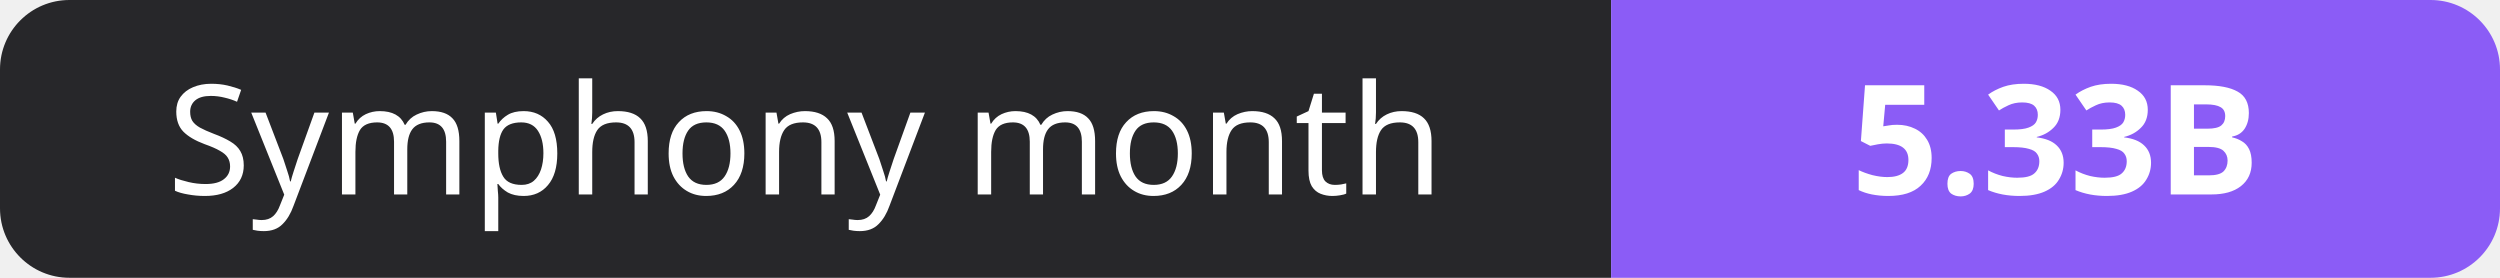
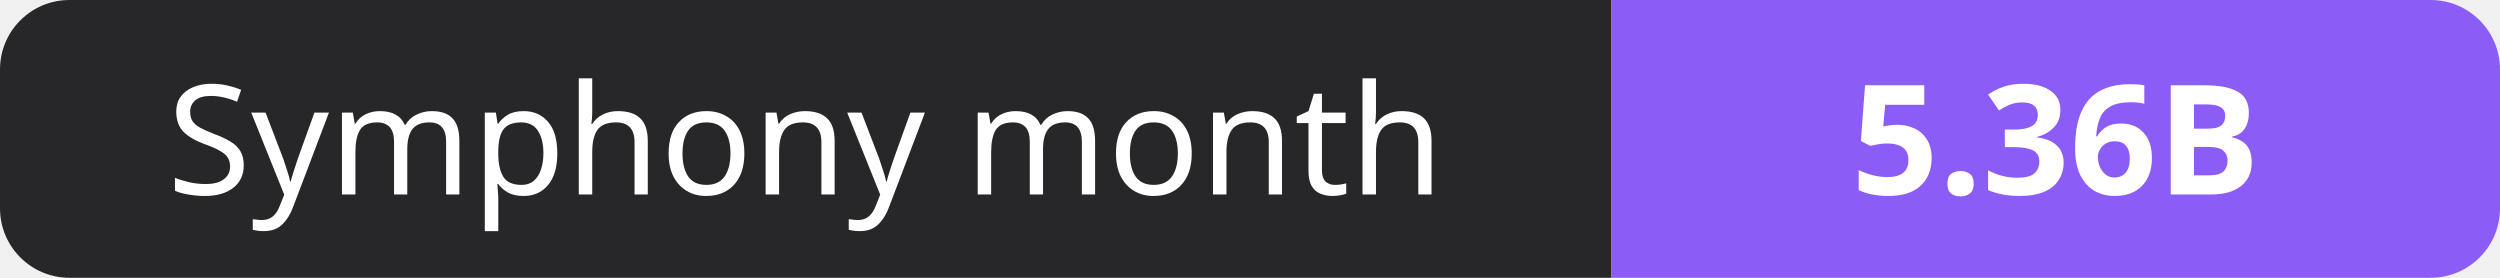
- <svg xmlns="http://www.w3.org/2000/svg" width="180" height="20" role="img" aria-label="Symphony month: 5.33B">
+ <svg xmlns="http://www.w3.org/2000/svg" width="180" height="20" role="img" aria-label="Symphony month: 5.36B">
  <clipPath id="r">
    <rect width="180" height="20" rx="5" fill="#fff" />
  </clipPath>
  <g clip-path="url(#r)">
    <rect width="116" height="20" fill="#27272a" />
    <rect x="116" width="64" height="20" fill="#8b5cf6" />
  </g>
  <g fill="#fff" text-anchor="middle" font-family="Verdana,Geneva,sans-serif" font-size="11">
    <text x="58.0" y="14">Symphony month</text>
-     <text x="148.0" y="14" font-weight="700">5.33B</text>
+     <text x="148.0" y="14" font-weight="700">5.36B</text>
  </g>
</svg>
